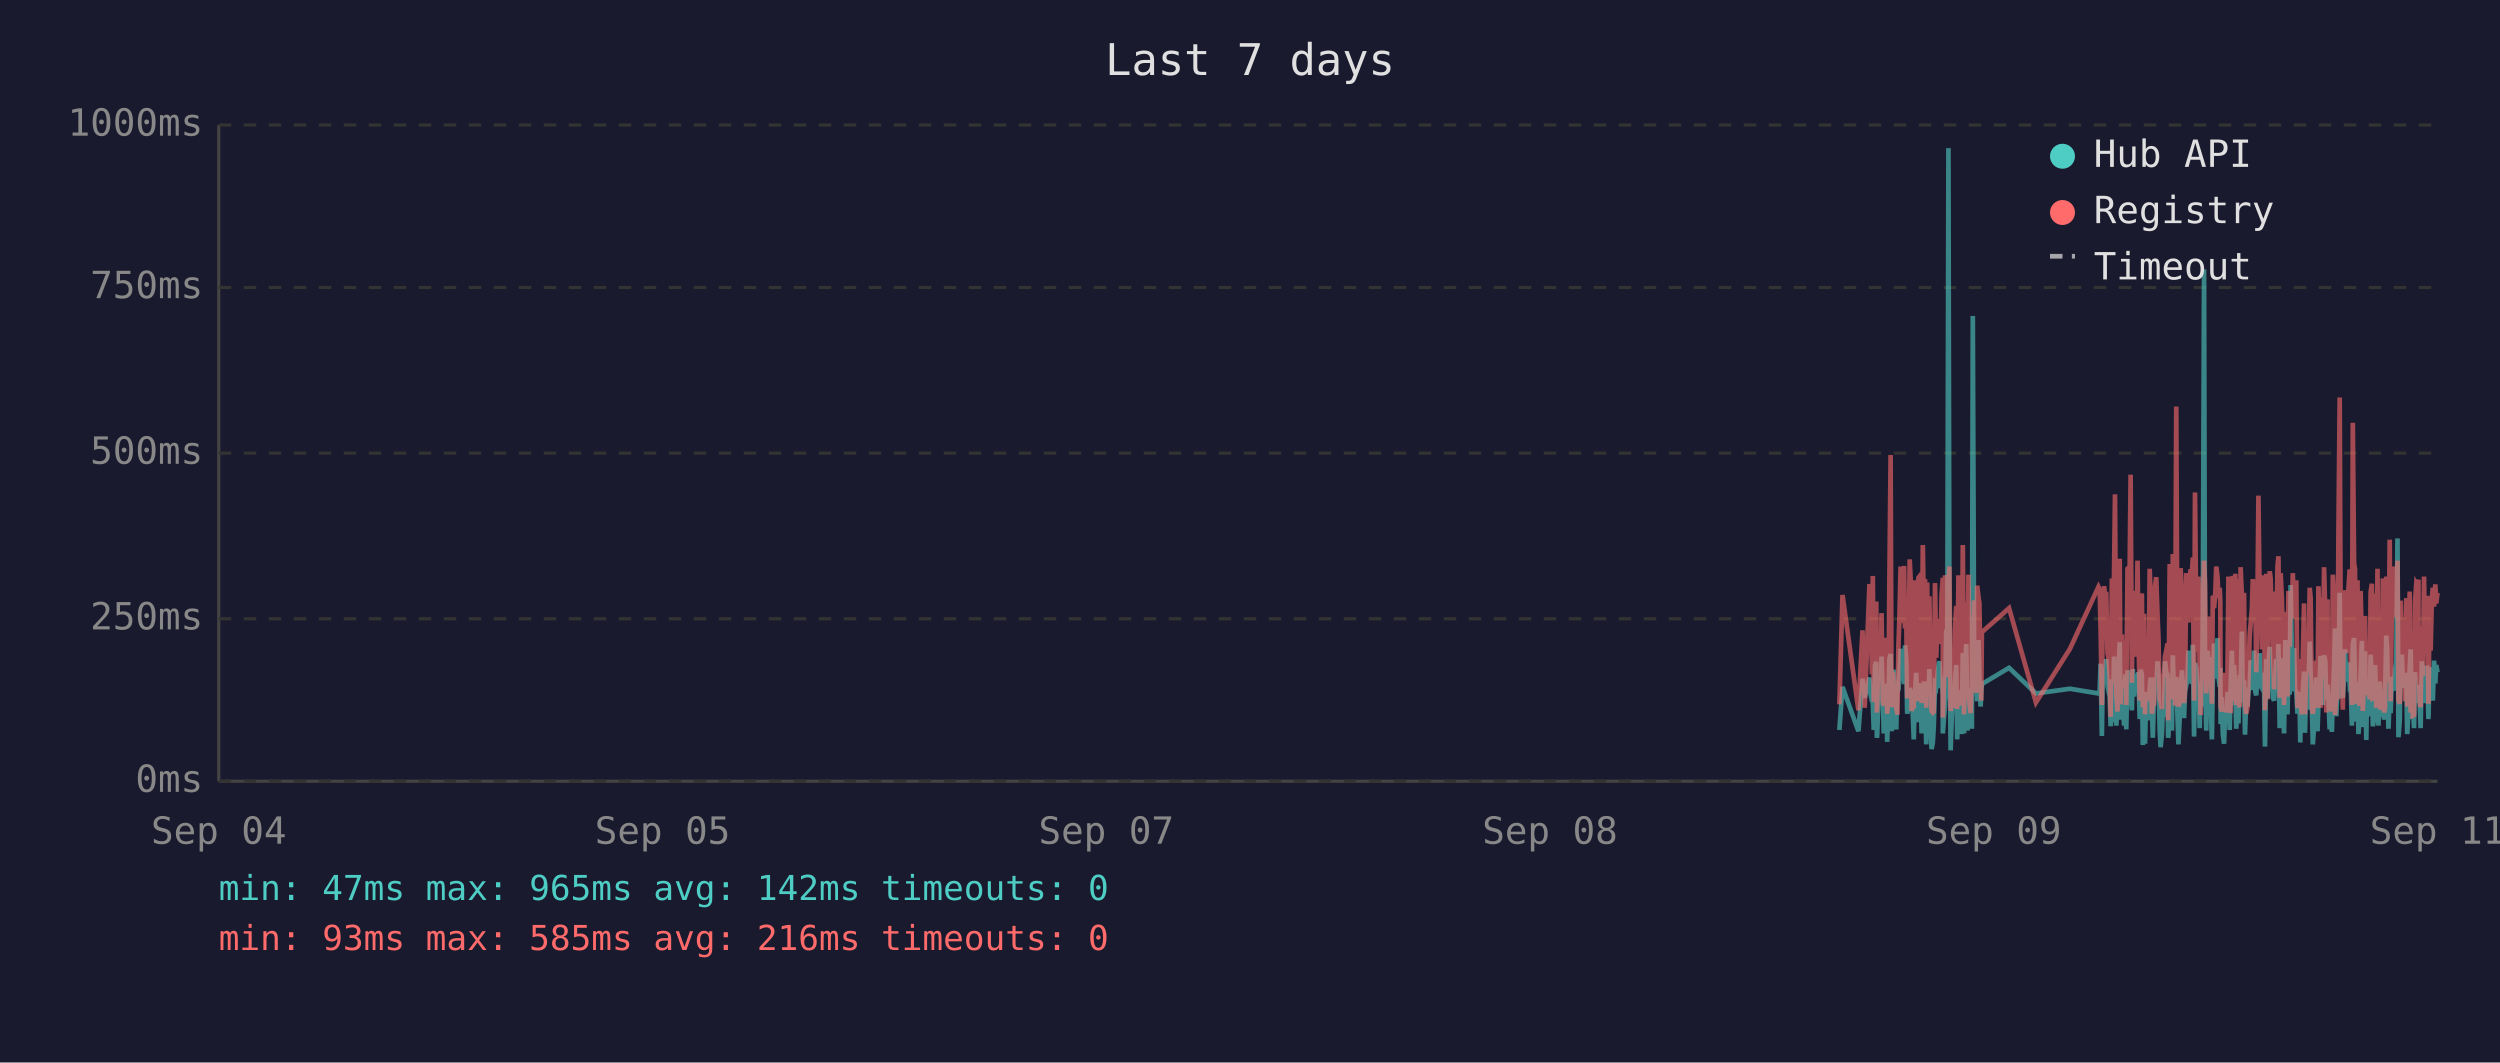
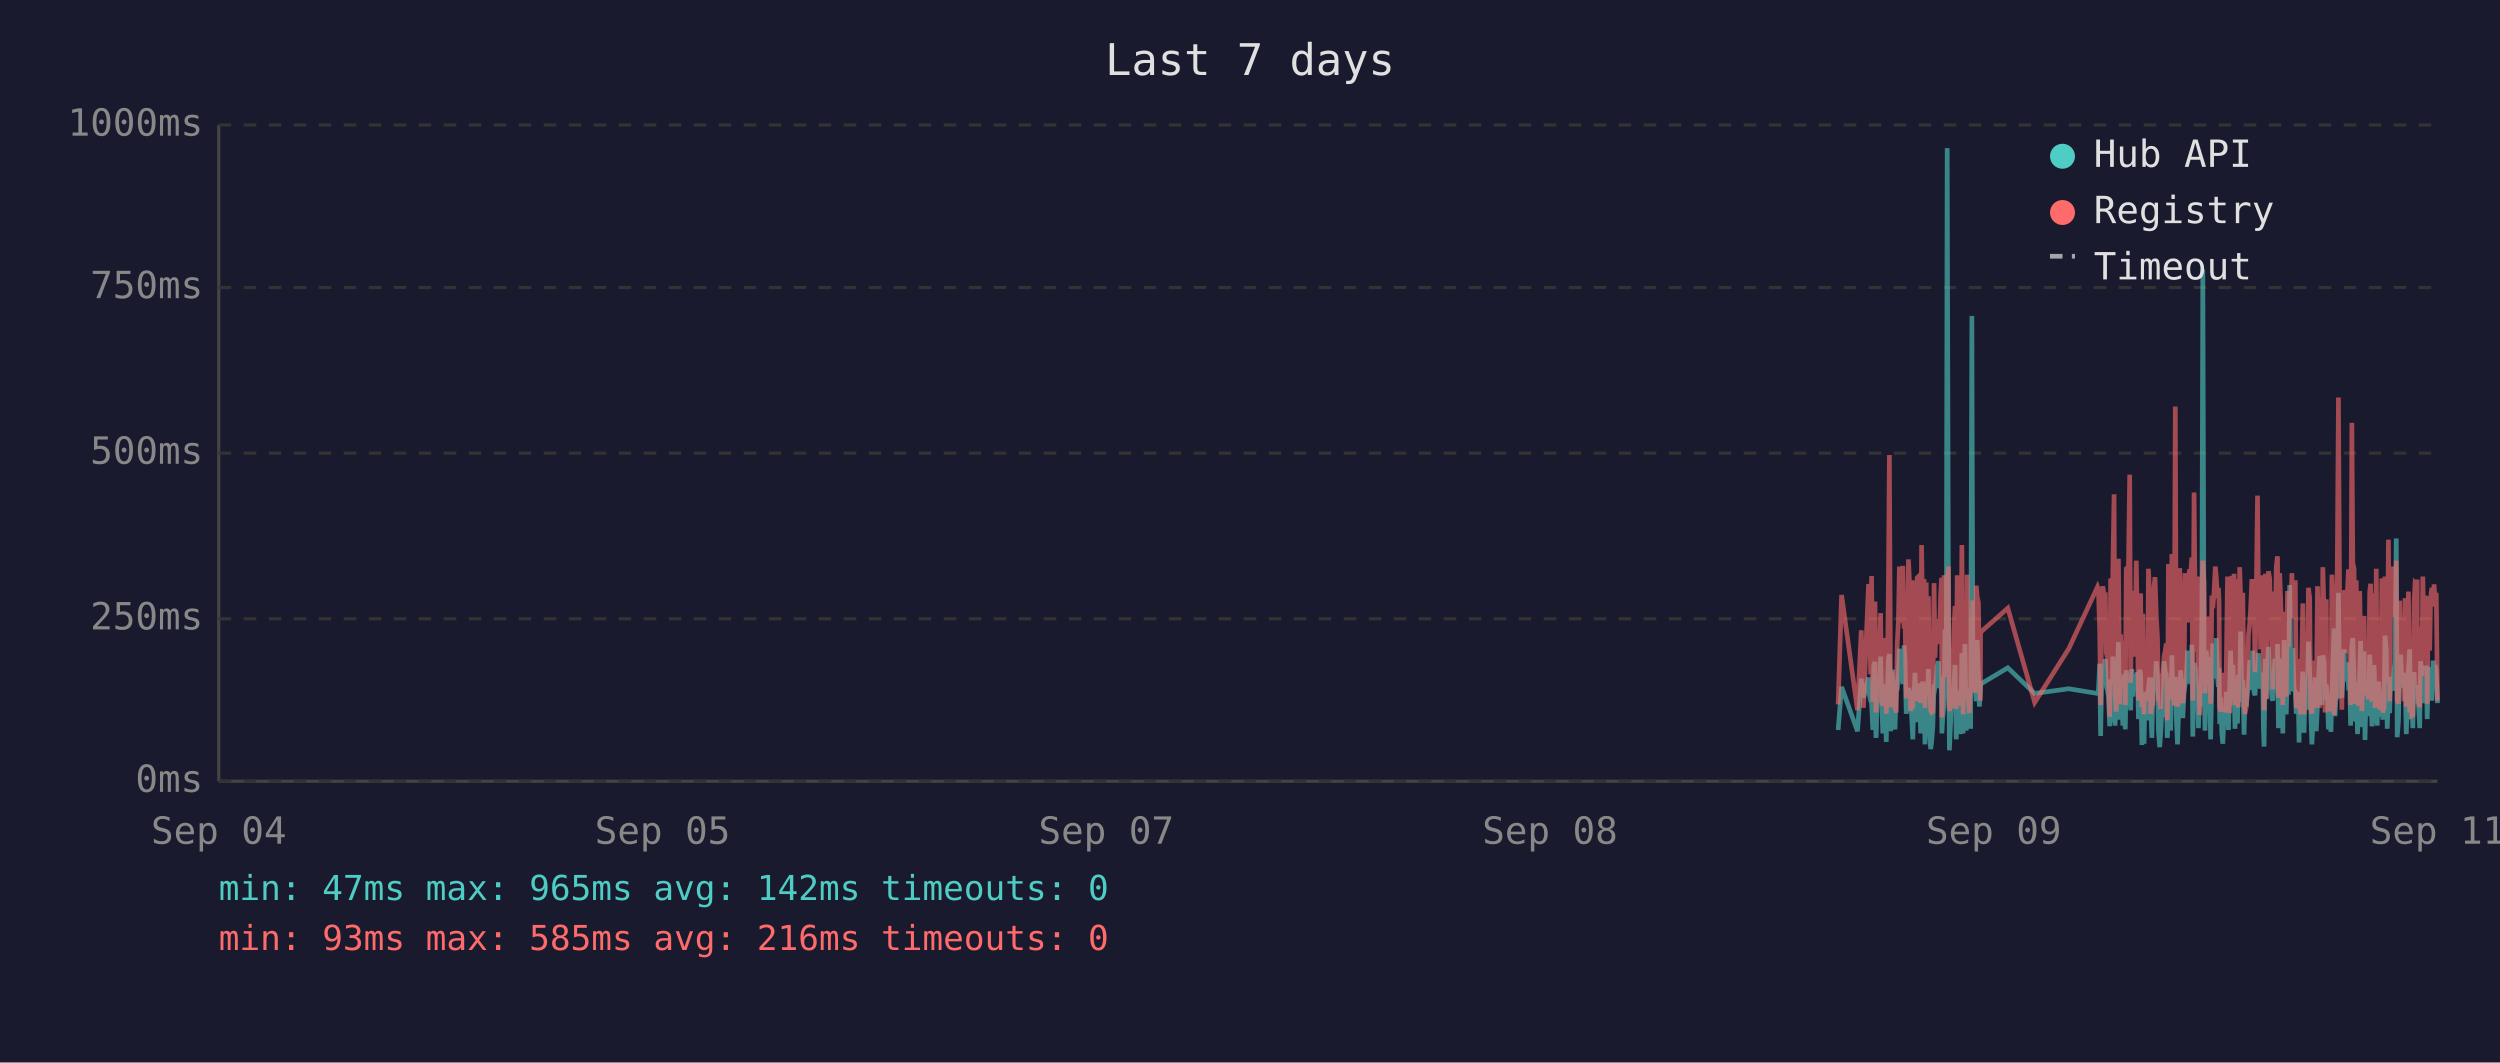
<svg xmlns="http://www.w3.org/2000/svg" viewBox="0 0 800 340" font-family="monospace" font-size="12">
  <rect width="800" height="340" fill="#1a1a2e" />
  <text x="400" y="24" fill="#e0e0e0" font-size="14" text-anchor="middle">Last 7 days</text>
  <line x1="70" y1="40" x2="70" y2="250" stroke="#444" stroke-width="1" />
  <line x1="70" y1="250" x2="780" y2="250" stroke="#444" stroke-width="1" />
  <line x1="70" y1="250" x2="780" y2="250" stroke="#333" stroke-width="1" stroke-dasharray="4" />
  <text x="65" y="250" fill="#888" text-anchor="end" dominant-baseline="middle">0ms</text>
  <line x1="70" y1="198" x2="780" y2="198" stroke="#333" stroke-width="1" stroke-dasharray="4" />
  <text x="65" y="198" fill="#888" text-anchor="end" dominant-baseline="middle">250ms</text>
  <line x1="70" y1="145" x2="780" y2="145" stroke="#333" stroke-width="1" stroke-dasharray="4" />
  <text x="65" y="145" fill="#888" text-anchor="end" dominant-baseline="middle">500ms</text>
  <line x1="70" y1="92" x2="780" y2="92" stroke="#333" stroke-width="1" stroke-dasharray="4" />
  <text x="65" y="92" fill="#888" text-anchor="end" dominant-baseline="middle">750ms</text>
  <line x1="70" y1="40" x2="780" y2="40" stroke="#333" stroke-width="1" stroke-dasharray="4" />
  <text x="65" y="40" fill="#888" text-anchor="end" dominant-baseline="middle">1000ms</text>
  <text x="70" y="270" fill="#888" text-anchor="middle">Sep 04</text>
  <text x="212" y="270" fill="#888" text-anchor="middle">Sep 05</text>
  <text x="354" y="270" fill="#888" text-anchor="middle">Sep 07</text>
  <text x="496" y="270" fill="#888" text-anchor="middle">Sep 08</text>
  <text x="638" y="270" fill="#888" text-anchor="middle">Sep 09</text>
  <text x="780" y="270" fill="#888" text-anchor="middle">Sep 11</text>
-   <polyline points="588.6,233.6 589.6,219.8 594.7,234.0 596.0,217.2 596.7,223.3 598.2,216.8 598.6,222.3 599.0,224.2 599.3,225.0 599.6,233.6 600.0,213.0 600.4,211.8 600.6,236.1 600.7,235.1 601.1,223.8 601.4,221.2 601.8,222.3 602.1,210.1 602.5,223.3 602.8,234.7 603.2,220.6 603.6,218.9 603.9,237.4 604.3,223.1 604.6,210.9 605.0,209.3 605.3,234.0 605.7,217.0 606.0,214.3 606.4,230.9 606.8,233.4 607.1,220.6 607.2,221.2 607.5,220.6 607.8,215.8 608.2,207.6 608.5,216.6 608.9,213.9 609.3,218.9 609.6,206.5 610.0,211.4 610.3,228.4 610.7,226.1 611.1,220.2 611.4,221.2 611.7,221.9 612.1,228.8 612.4,236.6 612.8,221.9 613.2,215.3 613.5,231.1 613.9,221.9 614.2,221.2 614.6,218.7 614.9,234.7 615.3,221.2 615.7,218.1 616.0,223.1 616.4,238.2 616.7,220.8 617.1,224.8 617.4,214.1 617.8,232.6 618.1,239.7 618.5,237.6 618.8,232.6 619.2,219.1 619.6,219.8 619.9,217.2 620.3,213.2 620.6,211.6 621.0,220.2 621.3,216.6 621.7,222.5 621.7,234.7 622.1,229.4 622.4,225.6 622.8,201.5 623.1,223.8 623.5,47.4 623.8,196.0 624.2,240.1 624.5,231.1 624.9,221.0 625.3,225.0 625.6,217.9 626.0,212.8 626.3,236.6 626.7,222.7 627.0,222.9 627.4,221.0 627.7,234.9 628.1,209.0 628.5,234.7 628.8,213.5 629.2,206.1 629.6,233.8 629.9,220.2 630.2,230.7 630.6,223.8 631.0,233.2 631.3,101.1 631.7,207.2 632.0,217.9 632.4,218.9 632.7,224.4 633.1,204.8 633.4,216.6 633.8,226.1 634.0,221.2 634.2,218.9 642.9,213.7 651.5,221.9 662.4,220.4 671.5,221.9 671.9,221.0 672.2,212.4 672.6,235.5 672.9,214.1 673.3,215.3 673.7,214.3 674.0,210.9 674.4,219.5 674.7,221.0 675.1,222.9 675.4,232.4 675.8,217.4 676.1,231.1 676.5,210.1 676.8,216.0 677.2,232.2 677.6,226.1 677.9,216.2 678.3,205.5 678.6,230.3 679.0,217.4 679.3,224.4 679.7,232.2 680.1,215.8 680.4,233.4 680.8,214.5 681.5,219.3 681.8,221.9 682.2,227.3 682.5,214.1 682.9,222.9 683.2,215.6 683.6,218.3 684.0,220.0 684.3,215.1 684.7,230.1 685.0,214.3 685.4,215.8 685.7,238.4 686.1,223.8 686.4,238.0 686.8,222.1 687.2,222.1 687.5,230.5 687.9,220.2 688.2,216.8 688.6,225.6 688.9,236.1 689.3,221.9 689.6,216.8 690.0,220.6 690.4,211.6 690.7,216.6 691.1,233.8 691.4,239.1 691.8,234.9 692.1,227.3 692.5,229.4 692.8,211.6 693.2,215.1 693.6,215.8 693.8,236.1 693.9,235.3 694.3,221.7 694.6,216.8 695.0,233.8 695.3,209.7 695.7,223.8 696.0,222.7 696.4,216.6 696.8,229.4 697.1,238.2 697.5,229.6 697.8,220.4 698.2,214.5 698.5,220.4 698.9,229.8 699.2,221.2 699.6,219.3 700.0,217.4 700.3,208.2 700.7,218.5 701.0,208.2 701.4,218.9 701.7,206.3 702.1,235.7 702.4,212.2 702.8,213.9 703.2,219.8 703.5,218.7 703.9,233.0 704.2,219.3 704.6,226.1 704.9,197.1 705.3,86.2 705.6,216.0 706.0,233.8 706.4,208.2 706.7,213.0 707.1,210.3 707.4,223.3 707.8,236.6 708.1,217.9 708.5,205.9 708.9,216.4 709.2,216.4 709.6,204.2 709.9,216.4 710.3,219.8 710.5,213.7 710.6,231.7 711.0,223.1 711.3,234.9 711.7,238.0 712.0,228.2 712.4,231.5 712.8,222.1 713.1,222.1 713.5,233.6 713.8,219.5 714.2,208.2 714.5,225.8 714.9,212.8 715.3,221.0 715.6,233.2 716.0,224.4 716.3,231.5 716.7,216.0 717.0,218.9 717.4,202.1 717.7,224.6 718.1,217.7 718.4,235.1 718.8,222.9 719.2,226.1 719.5,221.4 719.9,219.8 720.2,211.4 720.6,212.2 720.9,220.8 721.3,208.2 721.7,221.4 722.0,222.5 722.4,214.9 722.7,220.2 723.1,209.0 723.4,219.5 723.8,220.2 724.1,215.3 724.5,218.7 724.7,233.4 724.8,238.9 725.2,210.9 725.6,223.5 725.9,213.2 726.3,207.0 726.6,219.5 727.0,216.4 727.3,223.3 727.7,224.2 728.1,215.3 728.4,210.9 728.8,221.0 729.1,206.1 729.5,233.0 729.8,220.4 730.2,210.7 730.5,220.2 730.9,234.7 731.3,204.8 731.6,219.1 732.0,228.6 732.3,214.3 732.7,222.3 733.0,187.2 733.4,208.6 733.7,221.2 734.1,207.4 734.4,220.6 734.8,221.4 735.2,228.4 735.5,223.5 735.9,226.5 736.1,237.6 736.2,221.4 736.6,234.2 736.9,220.8 737.3,214.9 737.6,234.5 738.0,217.0 738.4,227.1 738.7,221.7 739.1,205.3 739.4,215.6 739.8,226.5 740.1,238.2 740.5,232.6 740.8,223.3 741.2,216.8 741.6,234.0 741.9,225.4 742.3,218.1 742.6,209.9 743.0,218.3 743.3,225.6 743.7,209.7 744.1,211.6 744.4,224.0 744.8,219.1 744.9,221.4 745.1,223.8 745.5,233.4 745.8,226.7 746.2,234.2 746.5,222.9 746.9,213.0 747.2,201.1 747.6,229.2 748.0,220.8 748.3,215.8 748.7,189.7 749.0,223.5 749.4,208.8 749.7,223.3 750.1,217.7 750.4,207.8 750.8,218.1 751.2,213.9 751.5,212.0 751.9,218.9 752.2,218.3 752.6,232.2 752.9,206.3 753.3,204.2 753.6,218.5 754.0,230.9 754.4,218.3 754.7,234.9 755.1,229.8 755.4,215.3 755.8,205.1 756.1,232.6 756.5,231.1 756.8,208.4 757.2,236.8 757.5,218.9 757.9,228.6 758.3,228.4 758.6,209.5 759.0,217.0 759.3,232.4 759.7,230.1 760.0,212.8 760.4,223.8 760.8,221.4 761.1,232.2 761.5,218.1 761.8,222.5 762.2,229.4 762.5,221.2 762.9,230.3 763.2,224.2 763.6,203.4 763.9,208.2 764.3,233.2 764.7,222.9 765.0,228.2 765.4,216.6 765.7,219.3 766.1,221.0 766.4,214.5 766.8,211.8 767.2,172.3 767.5,235.9 767.9,230.9 768.2,211.6 768.6,209.5 768.9,217.2 769.3,218.7 769.6,220.0 770.0,215.3 770.3,234.9 770.7,227.3 771.1,213.9 771.4,207.8 771.8,230.1 772.1,225.4 772.5,233.0 772.8,215.1 773.2,225.0 773.5,219.3 773.9,220.8 773.9,220.6 774.3,225.0 774.6,233.0 775.0,211.6 775.3,222.9 775.7,220.0 776.0,225.0 776.4,213.7 776.7,213.7 777.1,230.1 777.5,213.5 777.8,224.2 778.2,214.9 778.5,224.2 778.9,211.4 779.3,218.7 779.6,212.8 780.0,215.1" fill="none" stroke="#4ecdc4" stroke-width="1.5" opacity="0.6" />
-   <polyline points="588.6,225.4 589.6,190.4 594.7,227.3 596.0,201.7 596.7,226.5 598.2,187.6 598.6,187.6 599.0,215.8 599.3,184.3 599.6,224.6 600.0,206.3 600.4,192.5 600.6,228.0 600.7,225.8 601.1,209.0 601.4,204.0 601.8,209.0 602.1,196.2 602.5,224.4 602.8,225.8 603.2,206.1 603.6,204.2 603.9,228.4 604.3,222.3 604.6,186.0 605.0,145.6 605.3,226.3 605.7,215.1 606.0,226.3 606.4,224.2 606.8,226.5 607.1,228.0 607.2,228.0 607.5,206.5 607.8,198.1 608.2,181.3 608.5,193.1 608.9,199.4 609.3,181.1 609.6,201.1 610.0,196.7 610.3,223.5 610.7,214.9 611.1,179.0 611.4,185.3 611.7,227.5 612.1,225.8 612.4,226.7 612.8,185.7 613.2,209.5 613.5,224.4 613.9,184.9 614.2,184.5 614.6,206.3 614.9,225.0 615.3,174.4 615.7,200.7 616.0,185.3 616.4,226.5 616.7,186.4 617.1,222.7 617.4,190.8 617.8,216.6 618.1,227.5 618.5,228.0 618.8,227.7 619.2,186.6 619.6,210.5 619.9,200.2 620.3,200.4 620.6,198.1 621.0,206.1 621.3,190.4 621.7,184.9 621.7,229.6 622.1,217.7 622.4,184.1 622.8,188.3 623.1,216.6 623.5,187.8 623.8,181.3 624.2,227.5 624.5,225.6 624.9,207.4 625.3,226.5 625.6,201.3 626.0,193.9 626.3,226.9 626.7,184.1 627.0,209.0 627.4,185.5 627.7,225.8 628.1,174.4 628.5,228.6 628.8,192.7 629.2,197.5 629.6,224.0 629.9,183.9 630.2,225.0 630.6,228.2 631.0,216.0 631.3,209.9 631.7,192.2 632.0,193.3 632.4,221.7 632.7,187.4 633.1,191.0 633.4,192.9 633.8,217.2 634.0,224.2 634.2,202.3 642.9,194.6 651.5,224.8 662.4,207.6 671.5,187.8 671.9,188.7 672.2,201.7 672.6,225.6 672.9,191.0 673.3,187.6 673.7,190.8 674.0,190.6 674.4,208.8 674.7,210.5 675.1,216.0 675.4,229.4 675.8,185.1 676.1,218.7 676.5,182.8 676.8,158.2 677.2,221.7 677.6,227.7 677.9,191.8 678.3,178.8 678.6,225.4 679.0,203.0 679.3,219.5 679.7,219.3 680.1,205.3 680.4,225.6 680.8,182.0 681.5,181.3 681.8,151.9 682.2,218.5 682.5,189.1 682.9,208.0 683.2,207.4 683.6,210.1 684.0,179.4 684.3,202.1 684.7,224.2 685.0,194.3 685.4,189.9 685.7,226.3 686.1,196.4 686.4,228.6 686.8,206.5 687.2,217.4 687.5,224.4 687.9,182.0 688.2,191.4 688.6,228.4 688.9,225.4 689.3,225.2 689.6,187.6 690.0,184.7 690.4,196.7 690.7,204.0 691.1,223.8 691.4,224.4 691.8,226.9 692.1,215.6 692.5,216.8 692.8,210.1 693.2,208.2 693.6,205.9 693.8,230.5 693.9,228.4 694.3,180.5 694.6,186.4 695.0,223.8 695.3,177.3 695.7,184.7 696.0,225.8 696.4,130.1 696.8,217.2 697.1,226.1 697.5,224.8 697.8,181.8 698.2,190.8 698.5,201.7 698.9,225.0 699.2,221.0 699.6,183.4 700.0,192.7 700.3,199.2 700.7,184.9 701.0,182.2 701.4,183.9 701.7,178.4 702.1,224.2 702.4,157.6 702.8,197.7 703.2,208.6 703.5,184.5 703.9,214.1 704.2,228.8 704.6,206.5 704.9,194.6 705.3,179.4 705.6,186.6 706.0,221.9 706.4,214.1 706.7,203.6 707.1,197.3 707.4,208.8 707.8,225.2 708.1,190.6 708.5,194.6 708.9,189.5 709.2,181.3 709.6,184.5 709.9,191.4 710.3,188.1 710.5,192.7 710.6,226.1 711.0,227.7 711.3,225.0 711.7,223.5 712.0,215.3 712.4,228.0 712.8,215.1 713.1,184.5 713.5,215.3 713.8,228.2 714.2,197.3 714.5,184.3 714.9,224.4 715.3,183.6 715.6,225.6 716.0,185.3 716.3,224.8 716.7,226.3 717.0,181.5 717.4,190.8 717.7,213.5 718.1,189.7 718.4,225.0 718.8,228.4 719.2,226.3 719.5,217.7 719.9,203.4 720.2,199.6 720.6,194.8 720.9,185.3 721.3,199.4 721.7,188.9 722.0,215.1 722.4,190.6 722.7,158.6 723.1,192.7 723.4,187.8 723.8,207.8 724.1,195.0 724.5,184.1 724.7,216.0 724.8,227.3 725.2,183.6 725.6,223.8 725.9,194.3 726.3,182.8 726.6,185.1 727.0,202.3 727.3,204.4 727.7,220.6 728.1,189.3 728.4,207.8 728.8,181.3 729.1,178.0 729.5,223.3 729.8,183.4 730.2,191.6 730.5,204.0 730.9,225.6 731.3,195.8 731.6,210.1 732.0,222.9 732.3,189.1 732.7,207.0 733.0,191.2 733.4,197.5 733.7,183.4 734.1,197.9 734.4,193.5 734.8,185.7 735.2,226.5 735.5,225.4 735.9,210.9 736.1,226.7 736.2,225.2 736.6,228.6 736.9,210.1 737.3,193.1 737.6,228.6 738.0,214.7 738.4,214.9 738.7,214.5 739.1,188.1 739.4,191.4 739.8,226.3 740.1,228.4 740.5,223.8 740.8,211.4 741.2,216.8 741.6,226.5 741.9,187.6 742.3,203.4 742.6,226.5 743.0,191.2 743.3,217.0 743.7,181.5 744.1,196.2 744.4,228.0 744.8,191.8 744.9,225.8 745.1,225.8 745.5,227.5 745.8,218.3 746.2,227.7 746.5,183.9 746.9,190.6 747.2,228.8 747.6,222.9 748.0,223.8 748.3,170.4 748.7,127.2 749.0,196.0 749.4,199.6 749.7,227.1 750.1,188.9 750.4,191.6 750.8,209.0 751.2,192.5 751.5,188.5 751.9,182.2 752.2,209.0 752.6,225.6 752.9,135.3 753.3,180.1 753.6,182.0 754.0,225.2 754.4,185.7 754.7,223.8 755.1,225.8 755.4,189.1 755.8,207.0 756.1,227.5 756.5,216.0 756.8,197.1 757.2,222.5 757.5,214.5 757.9,217.2 758.3,223.8 758.6,189.5 759.0,186.8 759.3,223.5 759.7,223.3 760.0,189.9 760.4,226.5 760.8,182.0 761.1,224.2 761.5,205.3 761.8,227.1 762.2,224.0 762.5,185.1 762.9,228.0 763.2,226.5 763.6,184.5 763.9,207.2 764.3,218.3 764.7,172.7 765.0,224.4 765.4,195.0 765.7,189.7 766.1,181.3 766.4,185.1 766.8,197.5 767.2,179.4 767.5,224.0 767.9,225.2 768.2,192.2 768.6,205.9 768.9,207.4 769.3,210.5 769.6,224.4 770.0,191.4 770.3,226.1 770.7,218.3 771.1,189.3 771.4,228.0 771.8,209.0 772.1,229.0 772.5,228.8 772.8,192.9 773.2,187.0 773.5,187.6 773.9,185.5 773.9,208.0 774.3,224.6 774.6,226.3 775.0,200.4 775.3,216.4 775.7,184.5 776.0,207.2 776.4,190.8 776.7,191.8 777.1,225.2 777.5,190.8 777.8,208.2 778.2,191.2 778.5,188.1 778.9,194.1 779.3,187.0 779.6,193.1 780.0,189.7" fill="none" stroke="#ff6b6b" stroke-width="1.5" opacity="0.6" />
+   <polyline points="588.2,233.6 589.3,219.8 594.4,234.0 595.6,217.2 596.3,223.3 597.9,216.8 598.2,222.3 598.6,224.2 598.9,225.0 599.3,233.6 599.6,213.0 600.0,211.8 600.3,236.1 600.4,235.1 600.7,223.8 601.1,221.2 601.4,222.3 601.8,210.1 602.1,223.3 602.5,234.7 602.9,220.6 603.2,218.9 603.6,237.4 603.9,223.1 604.3,210.9 604.6,209.3 605.0,234.0 605.3,217.0 605.7,214.3 606.0,230.9 606.4,233.4 606.8,220.6 606.8,221.2 607.1,220.6 607.5,215.8 607.8,207.6 608.2,216.6 608.5,213.9 608.9,218.9 609.3,206.5 609.6,211.4 610.0,228.4 610.3,226.1 610.7,220.2 611.0,221.2 611.4,221.9 611.7,228.8 612.1,236.6 612.5,221.9 612.8,215.3 613.2,231.1 613.5,221.9 613.9,221.2 614.2,218.7 614.6,234.7 614.9,221.2 615.3,218.1 615.7,223.1 616.0,238.2 616.4,220.8 616.7,224.8 617.1,214.1 617.4,232.6 617.8,239.7 618.1,237.6 618.5,232.6 618.9,219.1 619.2,219.8 619.6,217.2 619.9,213.2 620.3,211.6 620.6,220.2 621.0,216.6 621.3,222.5 621.4,234.7 621.7,229.4 622.1,225.6 622.4,201.5 622.8,223.8 623.1,47.4 623.5,196.0 623.8,240.1 624.2,231.1 624.5,221.0 624.9,225.0 625.3,217.9 625.6,212.8 626.0,236.6 626.3,222.7 626.7,222.9 627.0,221.0 627.4,234.9 627.8,209.0 628.2,234.7 628.5,213.5 628.8,206.1 629.2,233.8 629.5,220.2 629.9,230.7 630.2,223.8 630.6,233.2 631.0,101.1 631.3,207.2 631.7,217.9 632.0,218.9 632.4,224.4 632.7,204.8 633.1,216.6 633.4,226.1 633.7,221.2 633.8,218.9 642.5,213.7 651.1,221.9 662.0,220.4 671.2,221.9 671.5,221.0 671.9,212.4 672.2,235.5 672.6,214.1 672.9,215.3 673.3,214.3 673.7,210.9 674.0,219.5 674.4,221.0 674.7,222.9 675.1,232.4 675.4,217.4 675.8,231.1 676.1,210.1 676.5,216.0 676.8,232.2 677.2,226.1 677.6,216.2 677.9,205.5 678.3,230.3 678.6,217.4 679.0,224.4 679.3,232.2 679.7,215.8 680.1,233.4 680.4,214.5 681.1,219.3 681.5,221.9 681.8,227.3 682.2,214.1 682.5,222.9 682.9,215.6 683.2,218.3 683.6,220.0 684.0,215.1 684.3,230.1 684.7,214.3 685.0,215.8 685.4,238.4 685.7,223.8 686.1,238.0 686.4,222.1 686.8,222.1 687.2,230.5 687.5,220.2 687.9,216.8 688.2,225.6 688.6,236.1 688.9,221.9 689.3,216.8 689.6,220.6 690.0,211.6 690.4,216.6 690.7,233.8 691.1,239.1 691.4,234.9 691.8,227.3 692.1,229.4 692.5,211.6 692.9,215.1 693.2,215.8 693.5,236.1 693.6,235.3 693.9,221.7 694.3,216.8 694.6,233.8 695.0,209.7 695.3,223.8 695.7,222.7 696.1,216.6 696.4,229.4 696.8,238.2 697.1,229.6 697.5,220.4 697.8,214.5 698.2,220.4 698.5,229.8 698.9,221.2 699.2,219.3 699.6,217.4 700.0,208.2 700.3,218.5 700.7,208.2 701.0,218.9 701.4,206.3 701.7,235.7 702.1,212.2 702.5,213.9 702.8,219.8 703.2,218.7 703.5,233.0 703.9,219.3 704.2,226.1 704.6,197.1 704.9,86.2 705.3,216.0 705.6,233.8 706.0,208.2 706.4,213.0 706.7,210.3 707.1,223.3 707.4,236.6 707.8,217.9 708.1,205.9 708.5,216.4 708.9,216.4 709.2,204.2 709.6,216.4 709.9,219.8 710.1,213.7 710.3,231.7 710.6,223.1 711.0,234.9 711.3,238.0 711.7,228.2 712.0,231.5 712.4,222.1 712.8,222.1 713.1,233.6 713.5,219.5 713.8,208.2 714.2,225.8 714.5,212.8 714.9,221.0 715.2,233.2 715.6,224.4 716.0,231.5 716.3,216.0 716.7,218.9 717.0,202.1 717.4,224.6 717.7,217.7 718.1,235.1 718.4,222.9 718.8,226.1 719.2,221.4 719.5,219.8 719.9,211.4 720.2,212.2 720.6,220.8 720.9,208.2 721.3,221.4 721.6,222.5 722.0,214.9 722.4,220.2 722.7,209.0 723.1,219.5 723.4,220.2 723.8,215.3 724.1,218.7 724.3,233.4 724.5,238.9 724.9,210.9 725.2,223.5 725.6,213.2 725.9,207.0 726.3,219.5 726.6,216.4 727.0,223.3 727.3,224.2 727.7,215.3 728.0,210.9 728.4,221.0 728.8,206.1 729.1,233.0 729.5,220.4 729.8,210.7 730.2,220.2 730.5,234.7 730.9,204.8 731.3,219.1 731.6,228.6 732.0,214.3 732.3,222.3 732.7,187.2 733.0,208.6 733.4,221.2 733.7,207.4 734.1,220.6 734.5,221.4 734.8,228.4 735.2,223.5 735.5,226.5 735.7,237.6 735.9,221.4 736.2,234.2 736.6,220.8 736.9,214.9 737.3,234.5 737.7,217.0 738.0,227.1 738.4,221.7 738.7,205.3 739.1,215.6 739.4,226.5 739.8,238.2 740.1,232.6 740.5,223.3 740.8,216.8 741.2,234.0 741.6,225.4 741.9,218.1 742.3,209.9 742.6,218.3 743.0,225.6 743.3,209.7 743.7,211.6 744.0,224.0 744.4,219.1 744.6,221.4 744.8,223.8 745.1,233.4 745.5,226.7 745.9,234.2 746.2,222.9 746.5,213.0 746.9,201.1 747.2,229.2 747.6,220.8 748.0,215.8 748.3,189.7 748.7,223.5 749.0,208.8 749.4,223.3 749.7,217.7 750.1,207.8 750.4,218.1 750.8,213.9 751.2,212.0 751.5,218.9 751.9,218.3 752.2,232.2 752.6,206.3 752.9,204.2 753.3,218.5 753.6,230.9 754.0,218.3 754.4,234.9 754.7,229.8 755.1,215.3 755.4,205.1 755.8,232.6 756.1,231.1 756.5,208.4 756.8,236.8 757.2,218.9 757.5,228.6 757.9,228.4 758.3,209.5 758.6,217.0 759.0,232.4 759.3,230.1 759.7,212.8 760.0,223.8 760.4,221.4 760.7,232.2 761.1,218.1 761.5,222.5 761.8,229.4 762.2,221.2 762.5,230.3 762.9,224.2 763.2,203.4 763.6,208.2 763.9,233.2 764.3,222.9 764.7,228.2 765.0,216.6 765.4,219.3 765.7,221.0 766.1,214.5 766.4,211.8 766.8,172.3 767.1,235.9 767.5,230.9 767.9,211.6 768.2,209.5 768.6,217.2 768.9,218.7 769.3,220.0 769.6,215.3 770.0,234.9 770.3,227.3 770.7,213.9 771.1,207.8 771.4,230.1 771.8,225.4 772.1,233.0 772.5,215.1 772.8,225.0 773.2,219.3 773.5,220.8 773.5,220.6 773.9,225.0 774.3,233.0 774.6,211.6 775.0,222.9 775.3,220.0 775.7,225.0 776.0,213.7 776.4,213.7 776.7,230.1 777.1,213.5 777.5,224.2 777.8,214.9 778.2,224.2 778.6,211.4 778.9,218.7 779.3,212.8 779.6,215.1 780.0,225.0" fill="none" stroke="#4ecdc4" stroke-width="1.5" opacity="0.6" />
+   <polyline points="588.2,225.4 589.3,190.4 594.4,227.3 595.6,201.7 596.3,226.5 597.9,187.6 598.2,187.6 598.6,215.8 598.9,184.3 599.3,224.6 599.6,206.3 600.0,192.5 600.3,228.0 600.4,225.8 600.7,209.0 601.1,204.0 601.4,209.0 601.8,196.2 602.1,224.4 602.5,225.8 602.9,206.1 603.2,204.2 603.6,228.4 603.9,222.3 604.3,186.0 604.6,145.6 605.0,226.3 605.3,215.1 605.7,226.3 606.0,224.2 606.4,226.5 606.8,228.0 606.8,228.0 607.1,206.5 607.5,198.1 607.8,181.3 608.2,193.1 608.5,199.4 608.9,181.1 609.3,201.1 609.6,196.7 610.0,223.5 610.3,214.9 610.7,179.0 611.0,185.3 611.4,227.5 611.7,225.8 612.1,226.7 612.5,185.7 612.8,209.5 613.2,224.4 613.5,184.9 613.9,184.5 614.2,206.3 614.6,225.0 614.9,174.4 615.3,200.7 615.7,185.3 616.0,226.5 616.4,186.4 616.7,222.7 617.1,190.8 617.4,216.6 617.8,227.5 618.1,228.0 618.5,227.7 618.9,186.6 619.2,210.5 619.6,200.2 619.9,200.4 620.3,198.1 620.6,206.1 621.0,190.4 621.3,184.9 621.4,229.6 621.7,217.7 622.1,184.1 622.4,188.3 622.8,216.6 623.1,187.8 623.5,181.3 623.8,227.5 624.2,225.6 624.5,207.4 624.9,226.5 625.3,201.3 625.6,193.9 626.0,226.9 626.3,184.1 626.7,209.0 627.0,185.5 627.4,225.8 627.8,174.4 628.2,228.6 628.5,192.7 628.8,197.5 629.2,224.0 629.5,183.9 629.9,225.0 630.2,228.2 630.6,216.0 631.0,209.9 631.3,192.2 631.7,193.3 632.0,221.7 632.4,187.4 632.7,191.0 633.1,192.9 633.4,217.2 633.7,224.2 633.8,202.3 642.5,194.6 651.1,224.8 662.0,207.6 671.2,187.8 671.5,188.7 671.9,201.7 672.2,225.6 672.6,191.0 672.9,187.6 673.3,190.8 673.7,190.6 674.0,208.8 674.4,210.5 674.7,216.0 675.1,229.4 675.4,185.1 675.8,218.7 676.1,182.8 676.5,158.2 676.8,221.7 677.2,227.7 677.6,191.8 677.9,178.8 678.3,225.4 678.6,203.0 679.0,219.5 679.3,219.3 679.7,205.3 680.1,225.6 680.4,182.0 681.1,181.3 681.5,151.9 681.8,218.5 682.2,189.1 682.5,208.0 682.9,207.4 683.2,210.1 683.6,179.4 684.0,202.1 684.3,224.2 684.7,194.3 685.0,189.9 685.4,226.3 685.7,196.4 686.1,228.6 686.4,206.5 686.8,217.4 687.2,224.4 687.5,182.0 687.9,191.4 688.2,228.4 688.6,225.4 688.9,225.2 689.3,187.6 689.6,184.7 690.0,196.7 690.4,204.0 690.7,223.8 691.1,224.4 691.4,226.9 691.8,215.6 692.1,216.8 692.5,210.1 692.9,208.2 693.2,205.9 693.5,230.5 693.6,228.4 693.9,180.5 694.3,186.4 694.6,223.8 695.0,177.3 695.3,184.7 695.7,225.8 696.1,130.1 696.4,217.2 696.8,226.1 697.1,224.8 697.5,181.8 697.8,190.8 698.2,201.7 698.5,225.0 698.9,221.0 699.2,183.4 699.6,192.7 700.0,199.2 700.3,184.9 700.7,182.2 701.0,183.9 701.4,178.4 701.7,224.2 702.1,157.6 702.5,197.7 702.8,208.6 703.2,184.5 703.5,214.1 703.9,228.8 704.2,206.5 704.6,194.6 704.9,179.4 705.3,186.6 705.6,221.9 706.0,214.1 706.4,203.6 706.7,197.3 707.1,208.8 707.4,225.2 707.8,190.6 708.1,194.6 708.5,189.5 708.9,181.3 709.2,184.5 709.6,191.4 709.9,188.1 710.1,192.7 710.3,226.1 710.6,227.7 711.0,225.0 711.3,223.5 711.7,215.3 712.0,228.0 712.4,215.1 712.8,184.5 713.1,215.3 713.5,228.2 713.8,197.3 714.2,184.3 714.5,224.4 714.9,183.6 715.2,225.6 715.6,185.3 716.0,224.8 716.3,226.3 716.7,181.5 717.0,190.8 717.4,213.5 717.7,189.7 718.1,225.0 718.4,228.4 718.8,226.3 719.2,217.7 719.5,203.4 719.9,199.6 720.2,194.8 720.6,185.3 720.9,199.4 721.3,188.9 721.6,215.1 722.0,190.6 722.4,158.6 722.7,192.7 723.1,187.8 723.4,207.8 723.8,195.0 724.1,184.1 724.3,216.0 724.5,227.3 724.9,183.6 725.2,223.8 725.6,194.3 725.9,182.8 726.3,185.1 726.6,202.3 727.0,204.4 727.3,220.6 727.7,189.3 728.0,207.8 728.4,181.3 728.8,178.0 729.1,223.3 729.5,183.4 729.8,191.6 730.2,204.0 730.5,225.6 730.9,195.8 731.3,210.1 731.6,222.9 732.0,189.1 732.3,207.0 732.7,191.2 733.0,197.5 733.4,183.4 733.7,197.9 734.1,193.5 734.5,185.7 734.8,226.5 735.2,225.4 735.5,210.9 735.7,226.7 735.9,225.2 736.2,228.6 736.6,210.1 736.9,193.1 737.3,228.6 737.7,214.7 738.0,214.9 738.4,214.5 738.7,188.1 739.1,191.4 739.4,226.3 739.8,228.4 740.1,223.8 740.5,211.4 740.8,216.8 741.2,226.5 741.6,187.6 741.9,203.4 742.3,226.5 742.6,191.2 743.0,217.0 743.3,181.5 743.7,196.2 744.0,228.0 744.4,191.8 744.6,225.8 744.8,225.8 745.1,227.5 745.5,218.3 745.9,227.7 746.2,183.9 746.5,190.6 746.9,228.8 747.2,222.9 747.6,223.8 748.0,170.4 748.3,127.2 748.7,196.0 749.0,199.6 749.4,227.1 749.7,188.9 750.1,191.6 750.4,209.0 750.8,192.5 751.2,188.5 751.5,182.2 751.9,209.0 752.2,225.6 752.6,135.3 752.9,180.1 753.3,182.0 753.6,225.2 754.0,185.7 754.4,223.8 754.7,225.8 755.1,189.1 755.4,207.0 755.8,227.5 756.1,216.0 756.5,197.1 756.8,222.5 757.2,214.5 757.5,217.2 757.9,223.8 758.3,189.5 758.6,186.8 759.0,223.5 759.3,223.3 759.7,189.9 760.0,226.5 760.4,182.0 760.7,224.2 761.1,205.3 761.5,227.1 761.8,224.0 762.2,185.1 762.5,228.0 762.9,226.5 763.2,184.5 763.6,207.2 763.9,218.3 764.3,172.7 764.7,224.4 765.0,195.0 765.4,189.7 765.7,181.3 766.1,185.1 766.4,197.5 766.8,179.4 767.1,224.0 767.5,225.2 767.9,192.2 768.2,205.9 768.6,207.4 768.9,210.5 769.3,224.4 769.6,191.4 770.0,226.1 770.3,218.3 770.7,189.3 771.1,228.0 771.4,209.0 771.8,229.0 772.1,228.8 772.5,192.9 772.8,187.0 773.2,187.6 773.5,185.5 773.5,208.0 773.9,224.6 774.3,226.3 774.6,200.4 775.0,216.4 775.3,184.5 775.7,207.2 776.0,190.8 776.4,191.8 776.7,225.2 777.1,190.8 777.5,208.2 777.8,191.2 778.2,188.1 778.6,194.1 778.9,187.0 779.3,193.1 779.6,189.7 780.0,224.2" fill="none" stroke="#ff6b6b" stroke-width="1.5" opacity="0.6" />
  <circle cx="660" cy="50" r="4" fill="#4ecdc4" />
  <text x="670" y="50" fill="#e0e0e0" dominant-baseline="middle">Hub API</text>
  <circle cx="660" cy="68" r="4" fill="#ff6b6b" />
  <text x="670" y="68" fill="#e0e0e0" dominant-baseline="middle">Registry</text>
  <line x1="656" y1="82" x2="664" y2="82" stroke="#e0e0e0" stroke-width="1.5" stroke-dasharray="4,3" opacity="0.7" />
  <text x="670" y="86" fill="#e0e0e0" dominant-baseline="middle">Timeout</text>
  <text x="70" y="288" fill="#4ecdc4" font-size="11">min: 47ms  max: 965ms  avg: 142ms  timeouts: 0</text>
  <text x="70" y="304" fill="#ff6b6b" font-size="11">min: 93ms  max: 585ms  avg: 216ms  timeouts: 0</text>
</svg>
